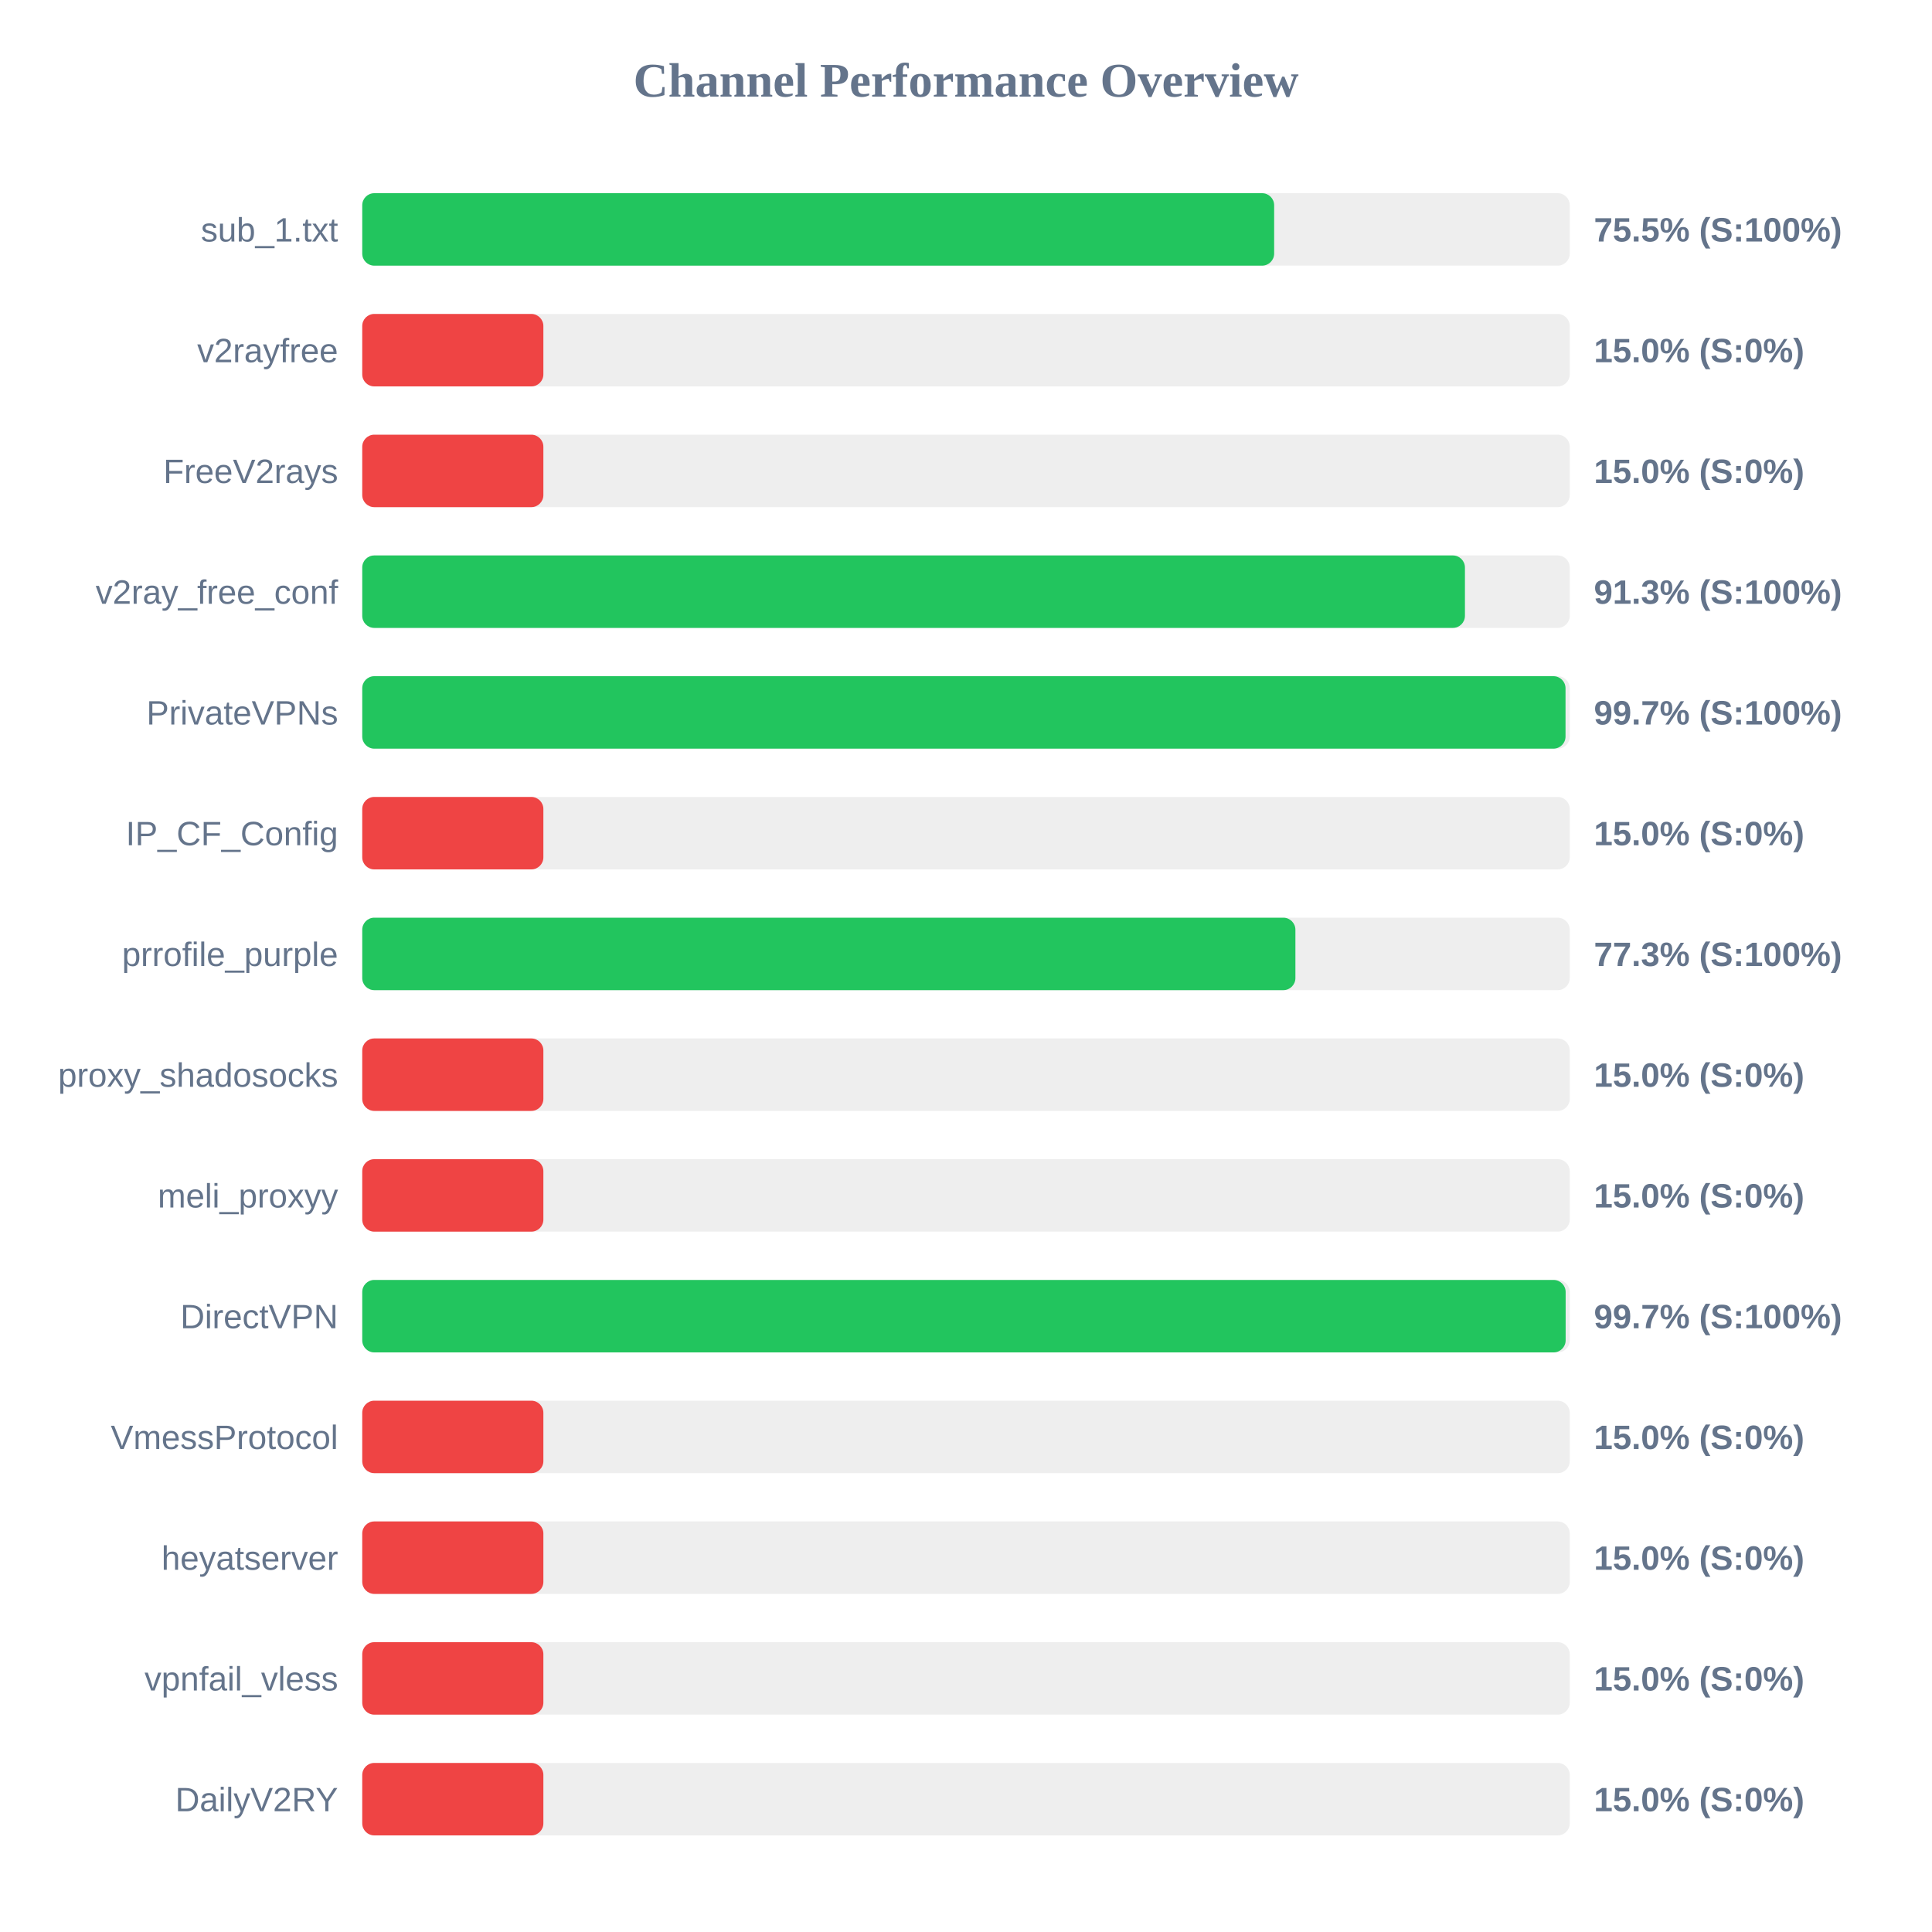
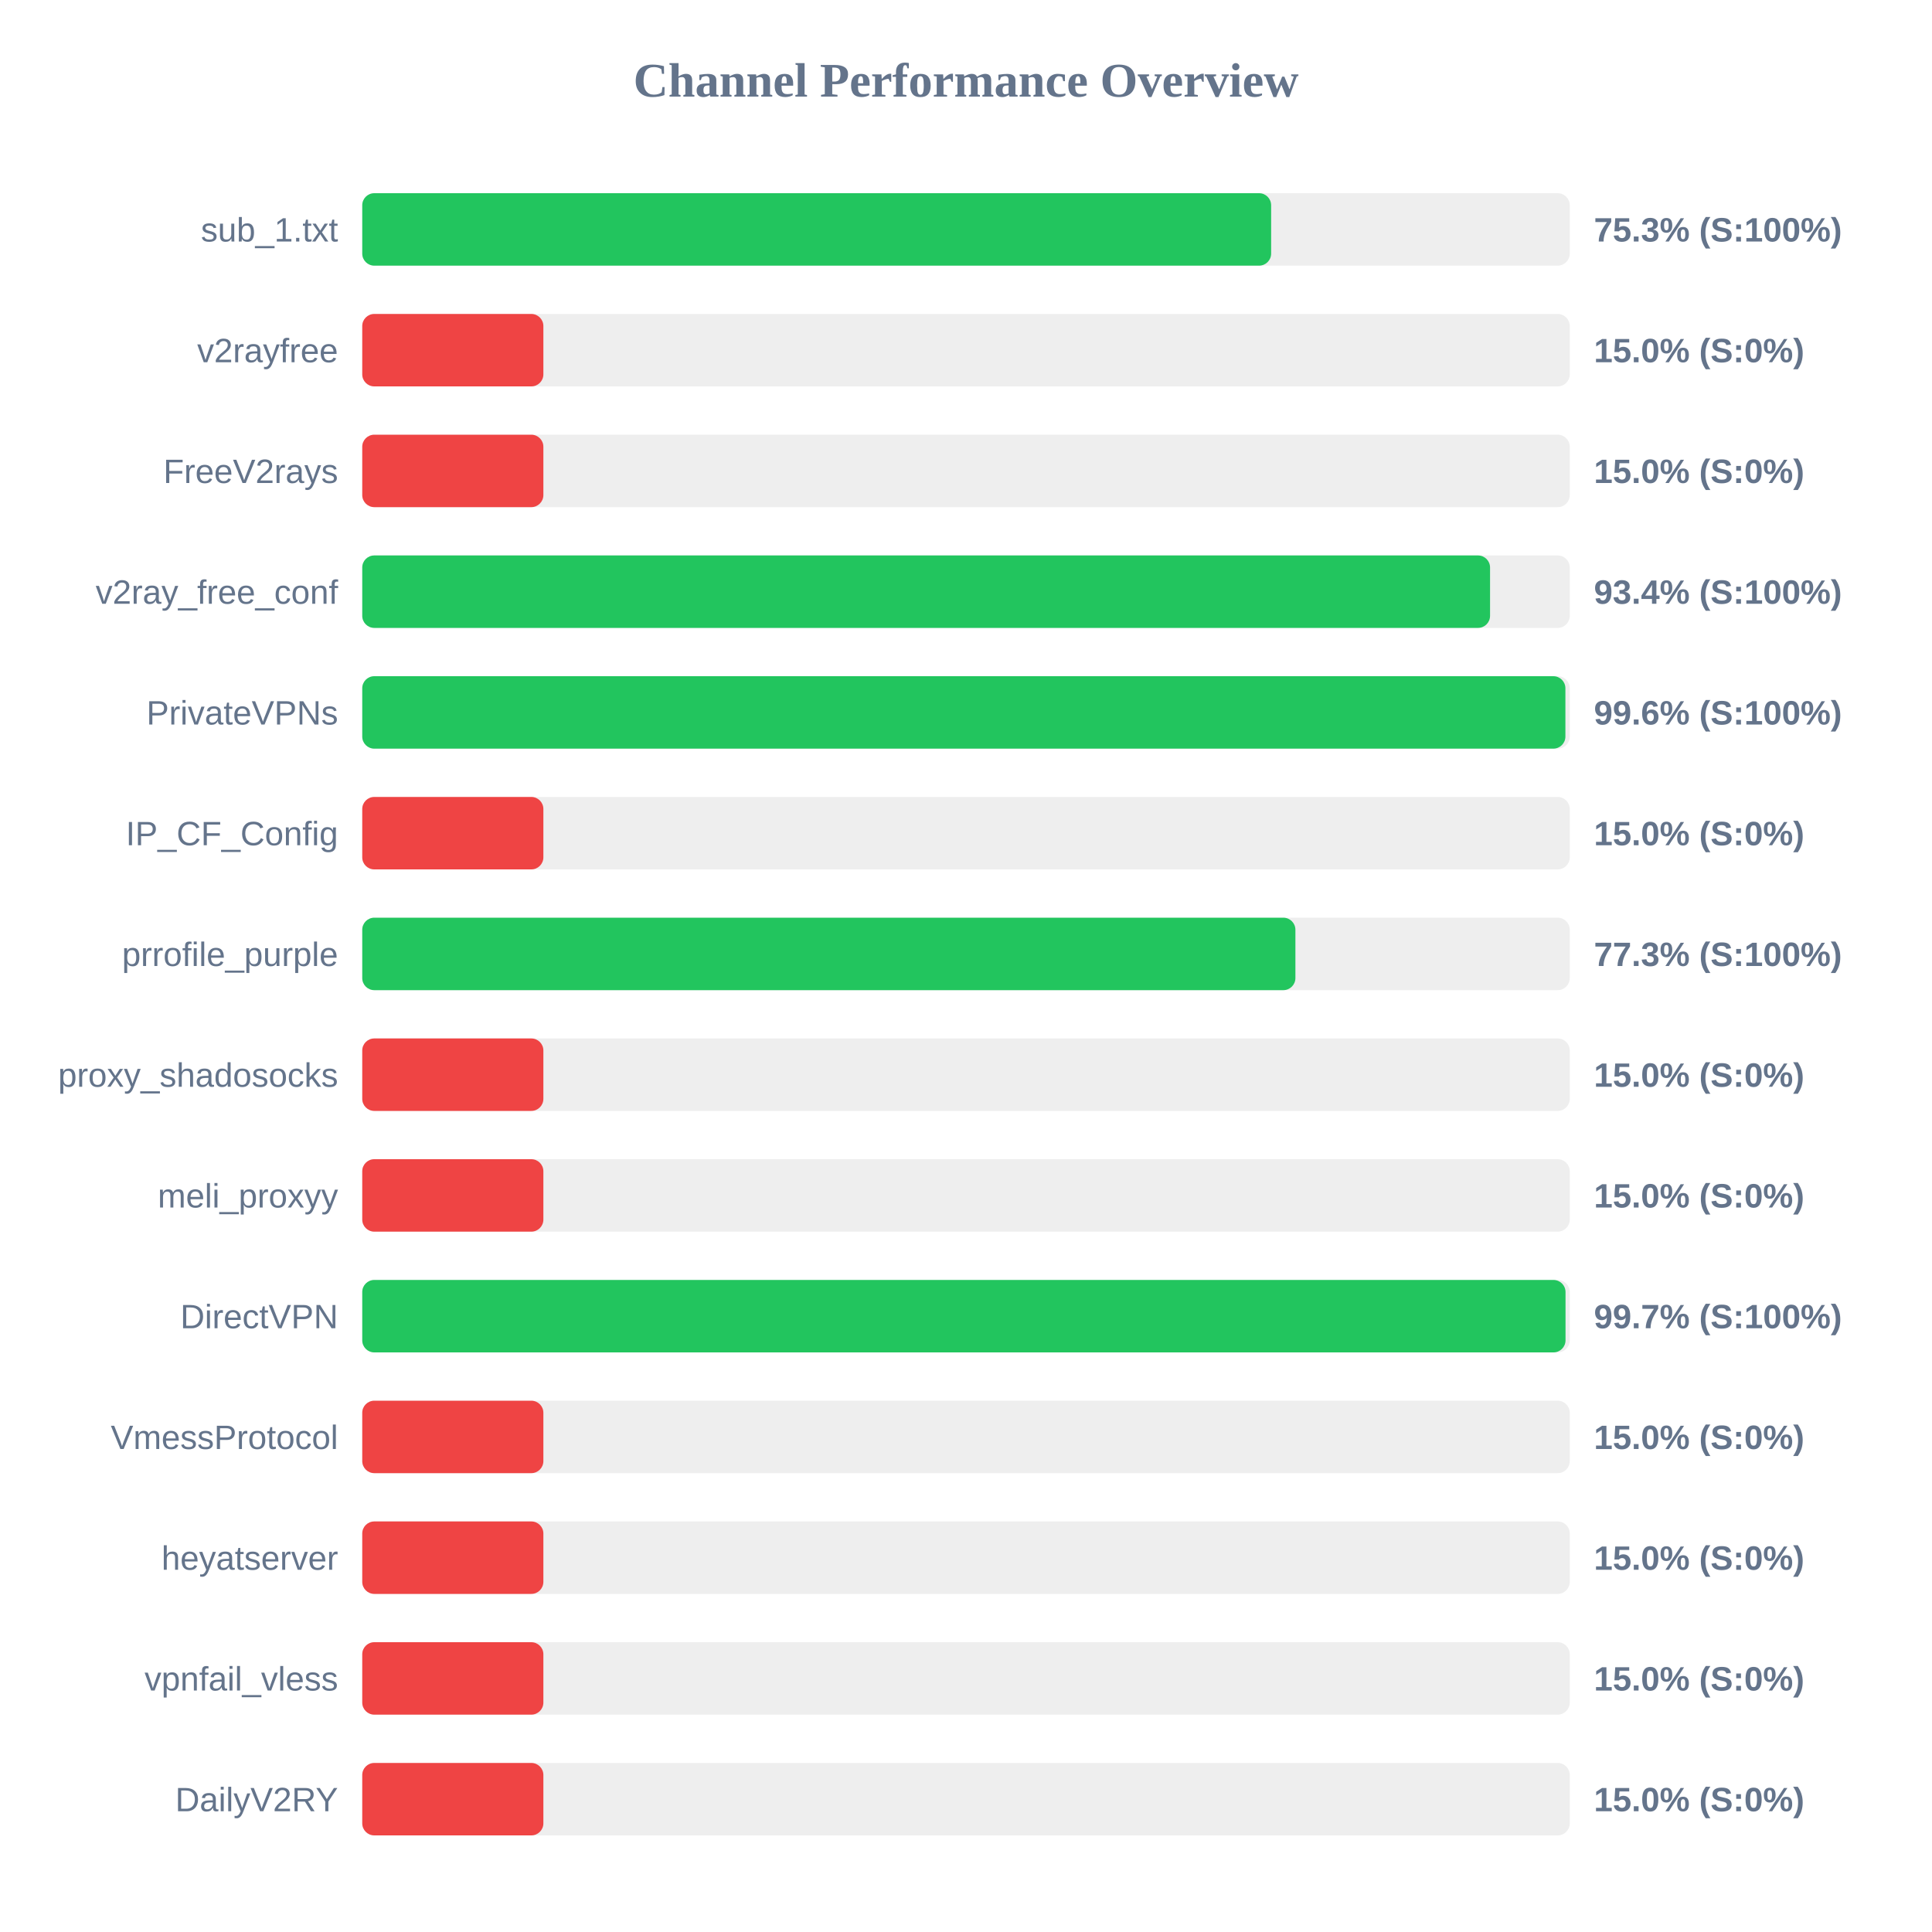
<svg xmlns="http://www.w3.org/2000/svg" width="800" height="800" version="1.1">
  <style>
        .row { font: 14px Arial; fill: #64748b; }
        .score { font: bold 14px Arial; fill: #64748b; }
    </style>
  <text x="400" y="40" text-anchor="middle" font-size="20px" font-weight="bold" fill="#64748b">Channel Performance Overview</text>
  <rect x="150" y="80" width="500" height="30" fill="#eee" rx="5" />
-   <rect x="150" y="80" width="377.6" height="30" fill="#22c55e" rx="5" />
+   <rect x="150" y="80" width="376.35" height="30" fill="#22c55e" rx="5" />
  <text x="140" y="100" text-anchor="end" class="row">sub_1.txt</text>
-   <text x="660" y="100" text-anchor="start" class="score">75.5% (S:100%)</text>
+   <text x="660" y="100" text-anchor="start" class="score">75.3% (S:100%)</text>
  <rect x="150" y="130" width="500" height="30" fill="#eee" rx="5" />
  <rect x="150" y="130" width="75.0" height="30" fill="#ef4444" rx="5" />
  <text x="140" y="150" text-anchor="end" class="row">v2rayfree</text>
  <text x="660" y="150" text-anchor="start" class="score">15.0% (S:0%)</text>
  <rect x="150" y="180" width="500" height="30" fill="#eee" rx="5" />
  <rect x="150" y="180" width="75.0" height="30" fill="#ef4444" rx="5" />
  <text x="140" y="200" text-anchor="end" class="row">FreeV2rays</text>
  <text x="660" y="200" text-anchor="start" class="score">15.0% (S:0%)</text>
  <rect x="150" y="230" width="500" height="30" fill="#eee" rx="5" />
-   <rect x="150" y="230" width="456.6" height="30" fill="#22c55e" rx="5" />
+   <rect x="150" y="230" width="467.0" height="30" fill="#22c55e" rx="5" />
  <text x="140" y="250" text-anchor="end" class="row">v2ray_free_conf</text>
-   <text x="660" y="250" text-anchor="start" class="score">91.3% (S:100%)</text>
+   <text x="660" y="250" text-anchor="start" class="score">93.4% (S:100%)</text>
  <rect x="150" y="280" width="500" height="30" fill="#eee" rx="5" />
-   <rect x="150" y="280" width="498.25" height="30" fill="#22c55e" rx="5" />
+   <rect x="150" y="280" width="498.2" height="30" fill="#22c55e" rx="5" />
  <text x="140" y="300" text-anchor="end" class="row">PrivateVPNs</text>
-   <text x="660" y="300" text-anchor="start" class="score">99.7% (S:100%)</text>
+   <text x="660" y="300" text-anchor="start" class="score">99.6% (S:100%)</text>
  <rect x="150" y="330" width="500" height="30" fill="#eee" rx="5" />
  <rect x="150" y="330" width="75.0" height="30" fill="#ef4444" rx="5" />
  <text x="140" y="350" text-anchor="end" class="row">IP_CF_Config</text>
  <text x="660" y="350" text-anchor="start" class="score">15.0% (S:0%)</text>
  <rect x="150" y="380" width="500" height="30" fill="#eee" rx="5" />
  <rect x="150" y="380" width="386.4" height="30" fill="#22c55e" rx="5" />
  <text x="140" y="400" text-anchor="end" class="row">prrofile_purple</text>
  <text x="660" y="400" text-anchor="start" class="score">77.3% (S:100%)</text>
  <rect x="150" y="430" width="500" height="30" fill="#eee" rx="5" />
  <rect x="150" y="430" width="75.0" height="30" fill="#ef4444" rx="5" />
  <text x="140" y="450" text-anchor="end" class="row">proxy_shadosocks</text>
  <text x="660" y="450" text-anchor="start" class="score">15.0% (S:0%)</text>
  <rect x="150" y="480" width="500" height="30" fill="#eee" rx="5" />
  <rect x="150" y="480" width="75.0" height="30" fill="#ef4444" rx="5" />
  <text x="140" y="500" text-anchor="end" class="row">meli_proxyy</text>
  <text x="660" y="500" text-anchor="start" class="score">15.0% (S:0%)</text>
  <rect x="150" y="530" width="500" height="30" fill="#eee" rx="5" />
-   <rect x="150" y="530" width="498.3" height="30" fill="#22c55e" rx="5" />
+   <rect x="150" y="530" width="498.25" height="30" fill="#22c55e" rx="5" />
  <text x="140" y="550" text-anchor="end" class="row">DirectVPN</text>
  <text x="660" y="550" text-anchor="start" class="score">99.7% (S:100%)</text>
  <rect x="150" y="580" width="500" height="30" fill="#eee" rx="5" />
  <rect x="150" y="580" width="75.0" height="30" fill="#ef4444" rx="5" />
  <text x="140" y="600" text-anchor="end" class="row">VmessProtocol</text>
  <text x="660" y="600" text-anchor="start" class="score">15.0% (S:0%)</text>
  <rect x="150" y="630" width="500" height="30" fill="#eee" rx="5" />
  <rect x="150" y="630" width="75.0" height="30" fill="#ef4444" rx="5" />
  <text x="140" y="650" text-anchor="end" class="row">heyatserver</text>
  <text x="660" y="650" text-anchor="start" class="score">15.0% (S:0%)</text>
  <rect x="150" y="680" width="500" height="30" fill="#eee" rx="5" />
  <rect x="150" y="680" width="75.0" height="30" fill="#ef4444" rx="5" />
  <text x="140" y="700" text-anchor="end" class="row">vpnfail_vless</text>
  <text x="660" y="700" text-anchor="start" class="score">15.0% (S:0%)</text>
  <rect x="150" y="730" width="500" height="30" fill="#eee" rx="5" />
  <rect x="150" y="730" width="75.0" height="30" fill="#ef4444" rx="5" />
  <text x="140" y="750" text-anchor="end" class="row">DailyV2RY</text>
  <text x="660" y="750" text-anchor="start" class="score">15.0% (S:0%)</text>
</svg>
